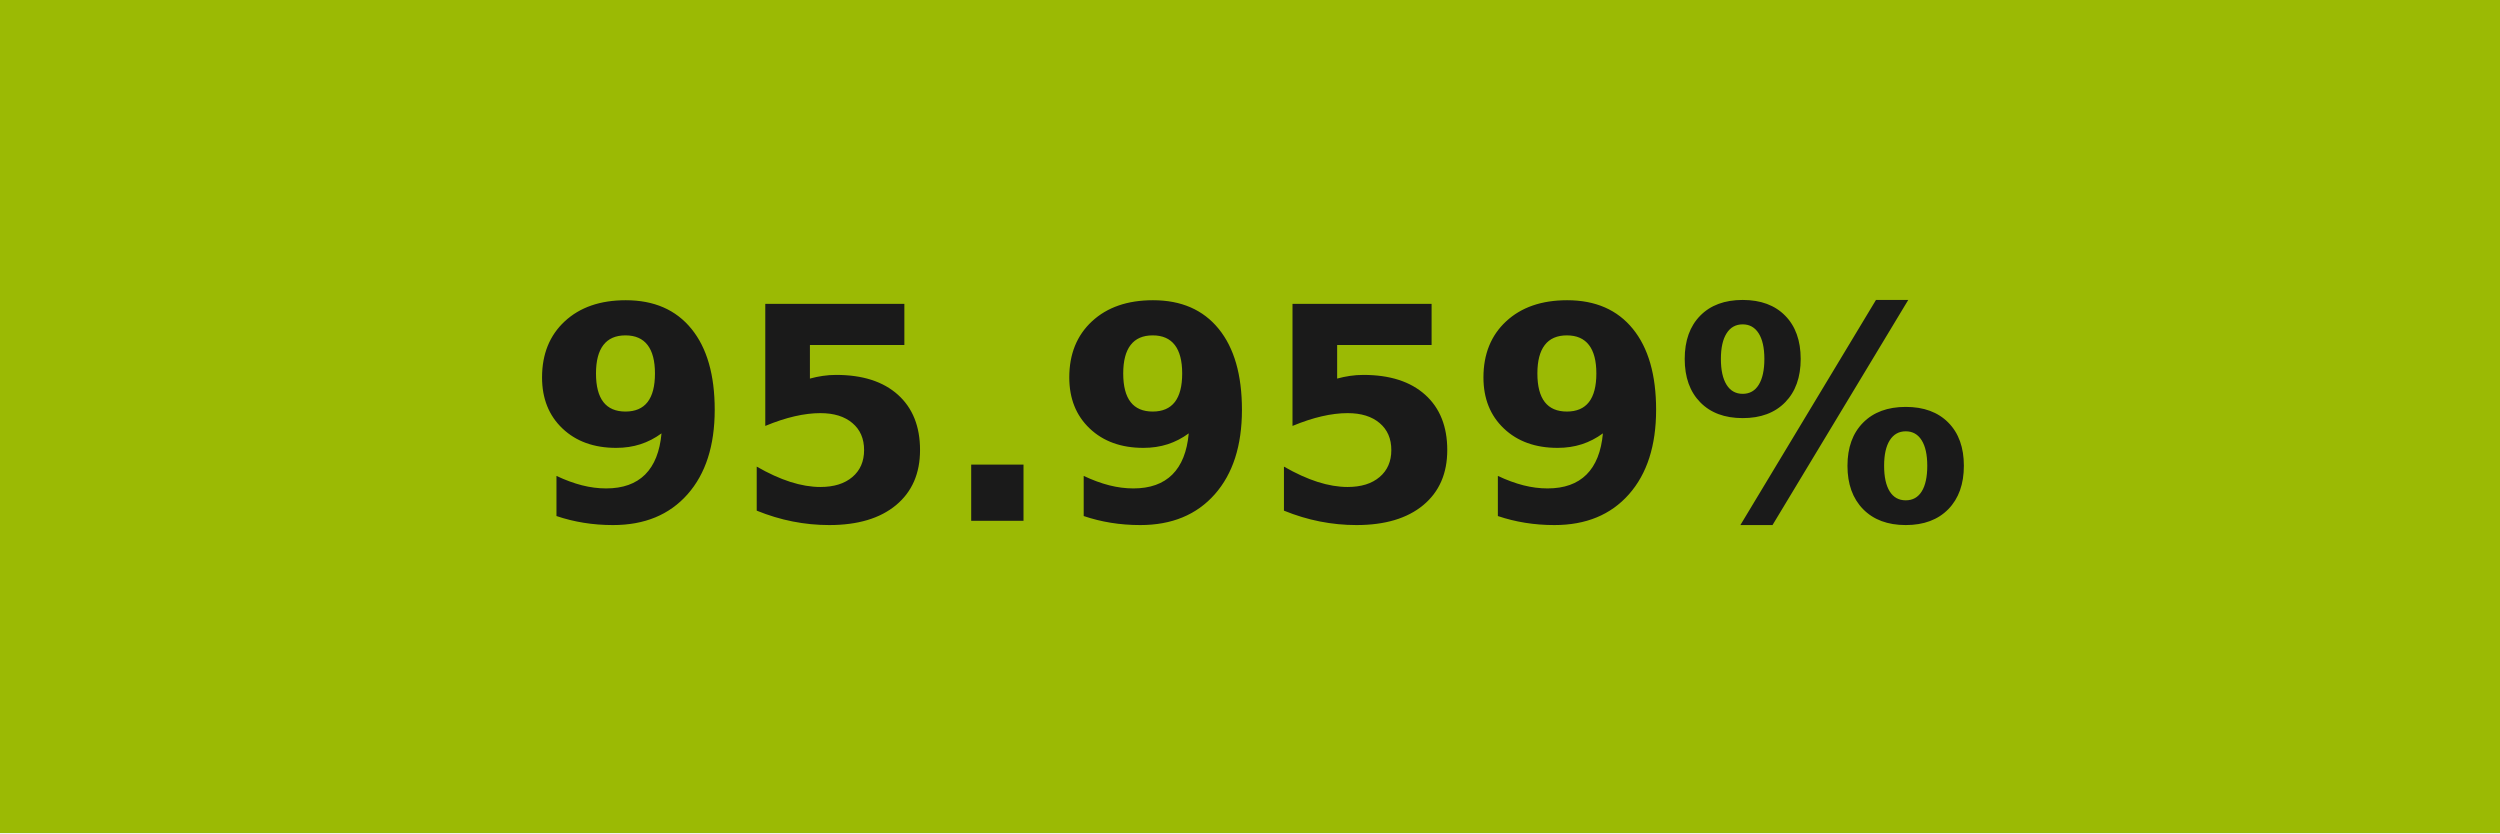
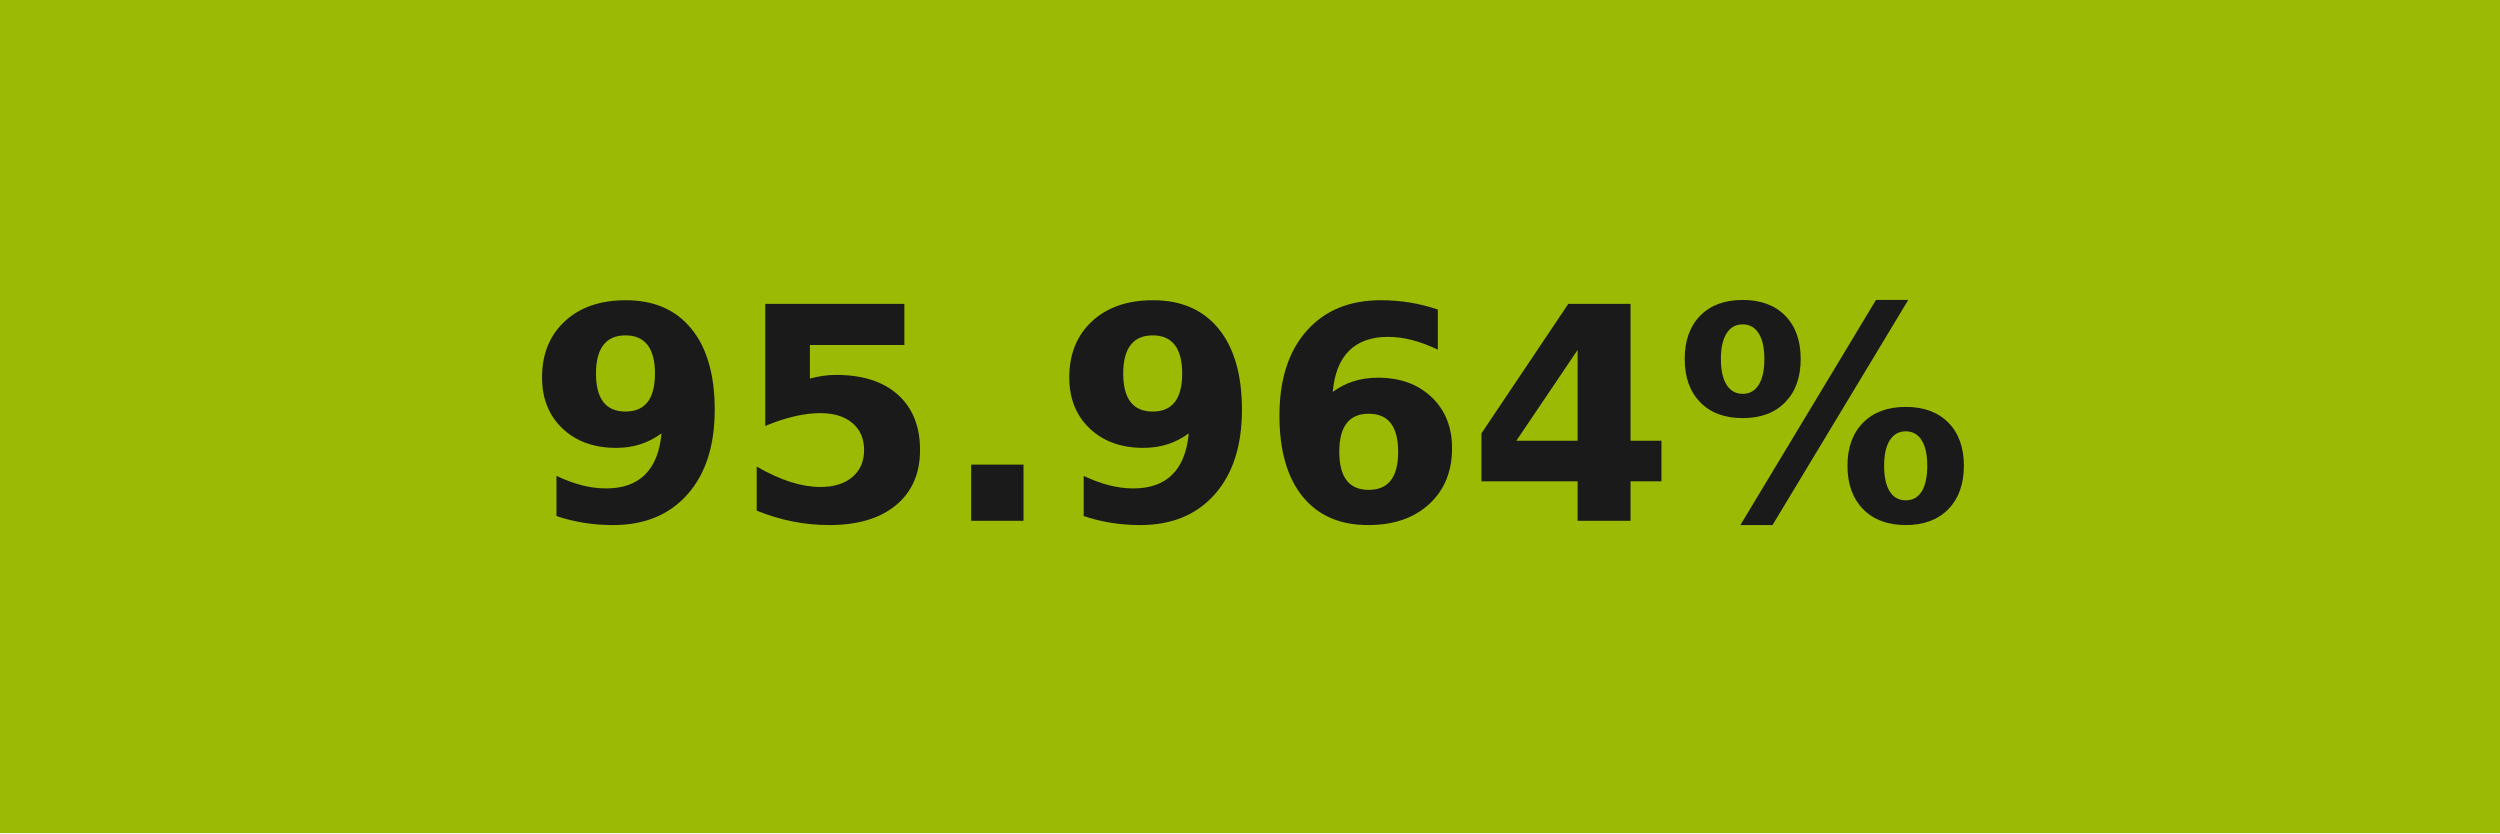
- <svg xmlns="http://www.w3.org/2000/svg" width="84" height="28" role="img" aria-label="95.959%">
+ <svg xmlns="http://www.w3.org/2000/svg" width="84" height="28" role="img" aria-label="95.964%">
  <g shape-rendering="crispEdges">
    <rect width="84" height="28" fill="#9bba04" />
  </g>
  <g fill="#fff" text-anchor="middle" font-family="Verdana,Geneva,DejaVu Sans,sans-serif" text-rendering="geometricPrecision" font-size="100">
-     <text transform="scale(.1)" x="420" y="175" textLength="597.5" fill="#1a1a1a" font-weight="bold">95.959%</text>
+     <text transform="scale(.1)" x="420" y="175" textLength="597.5" fill="#1a1a1a" font-weight="bold">95.964%</text>
  </g>
</svg>
